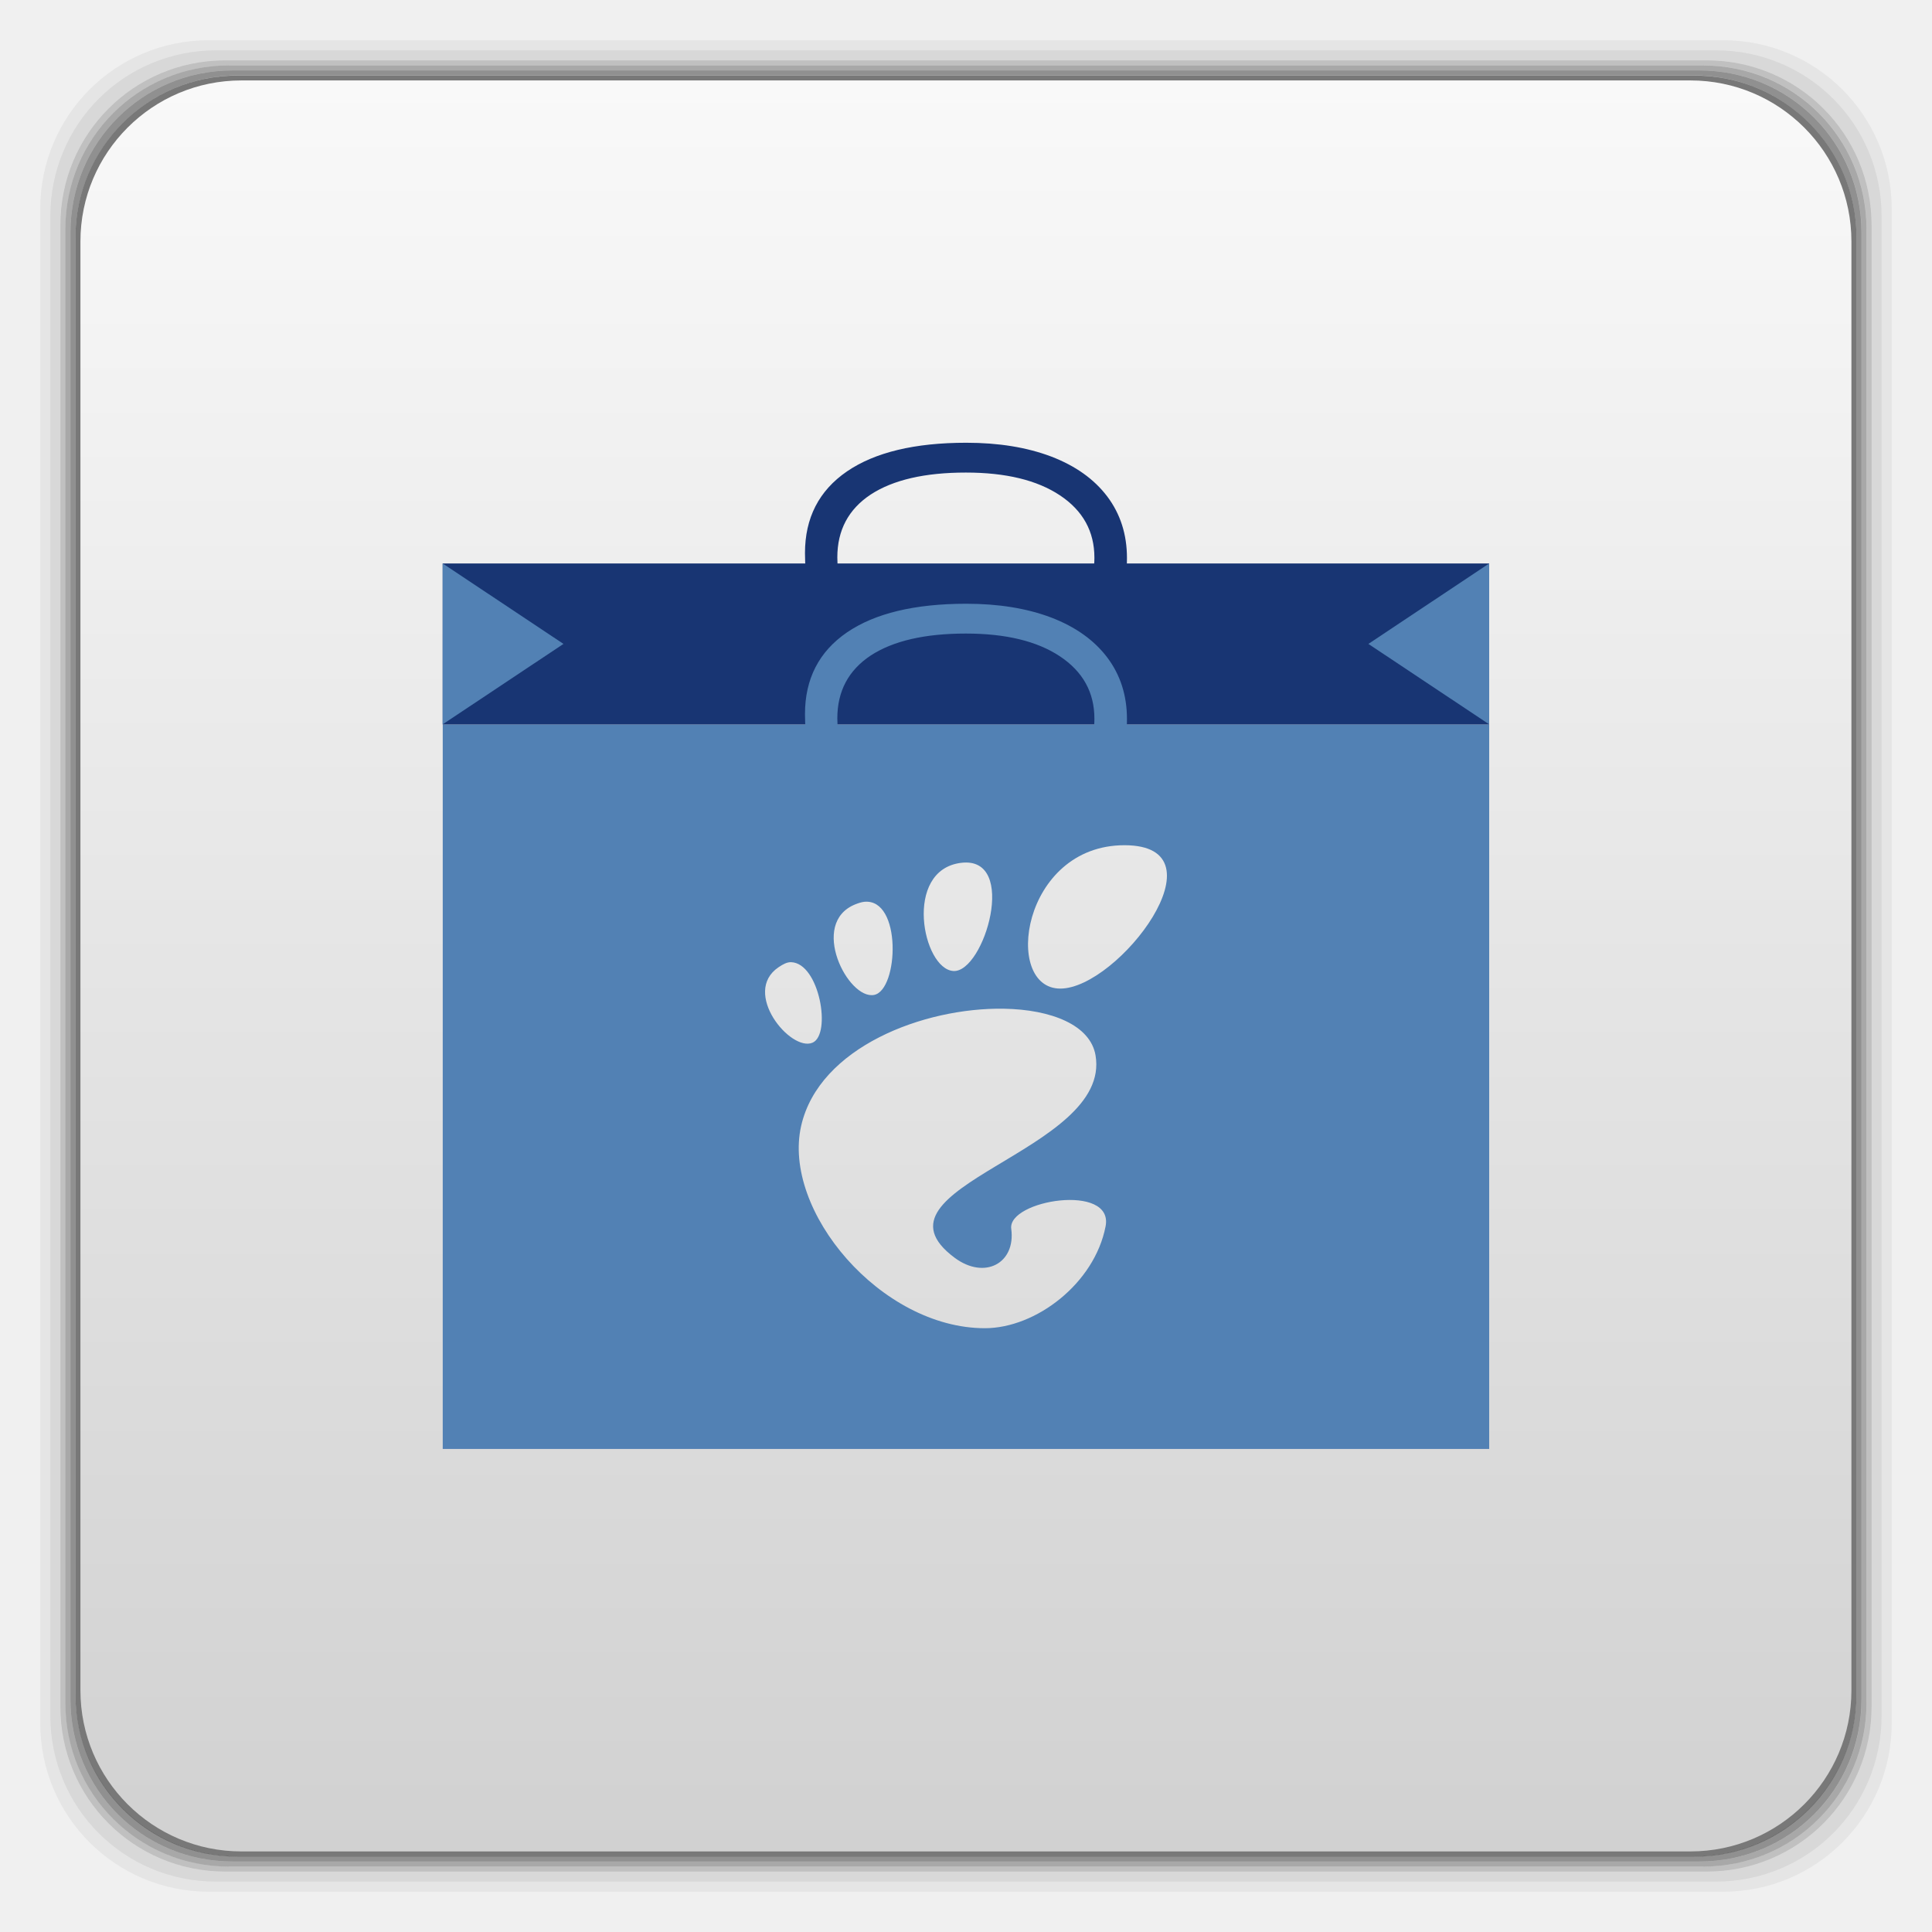
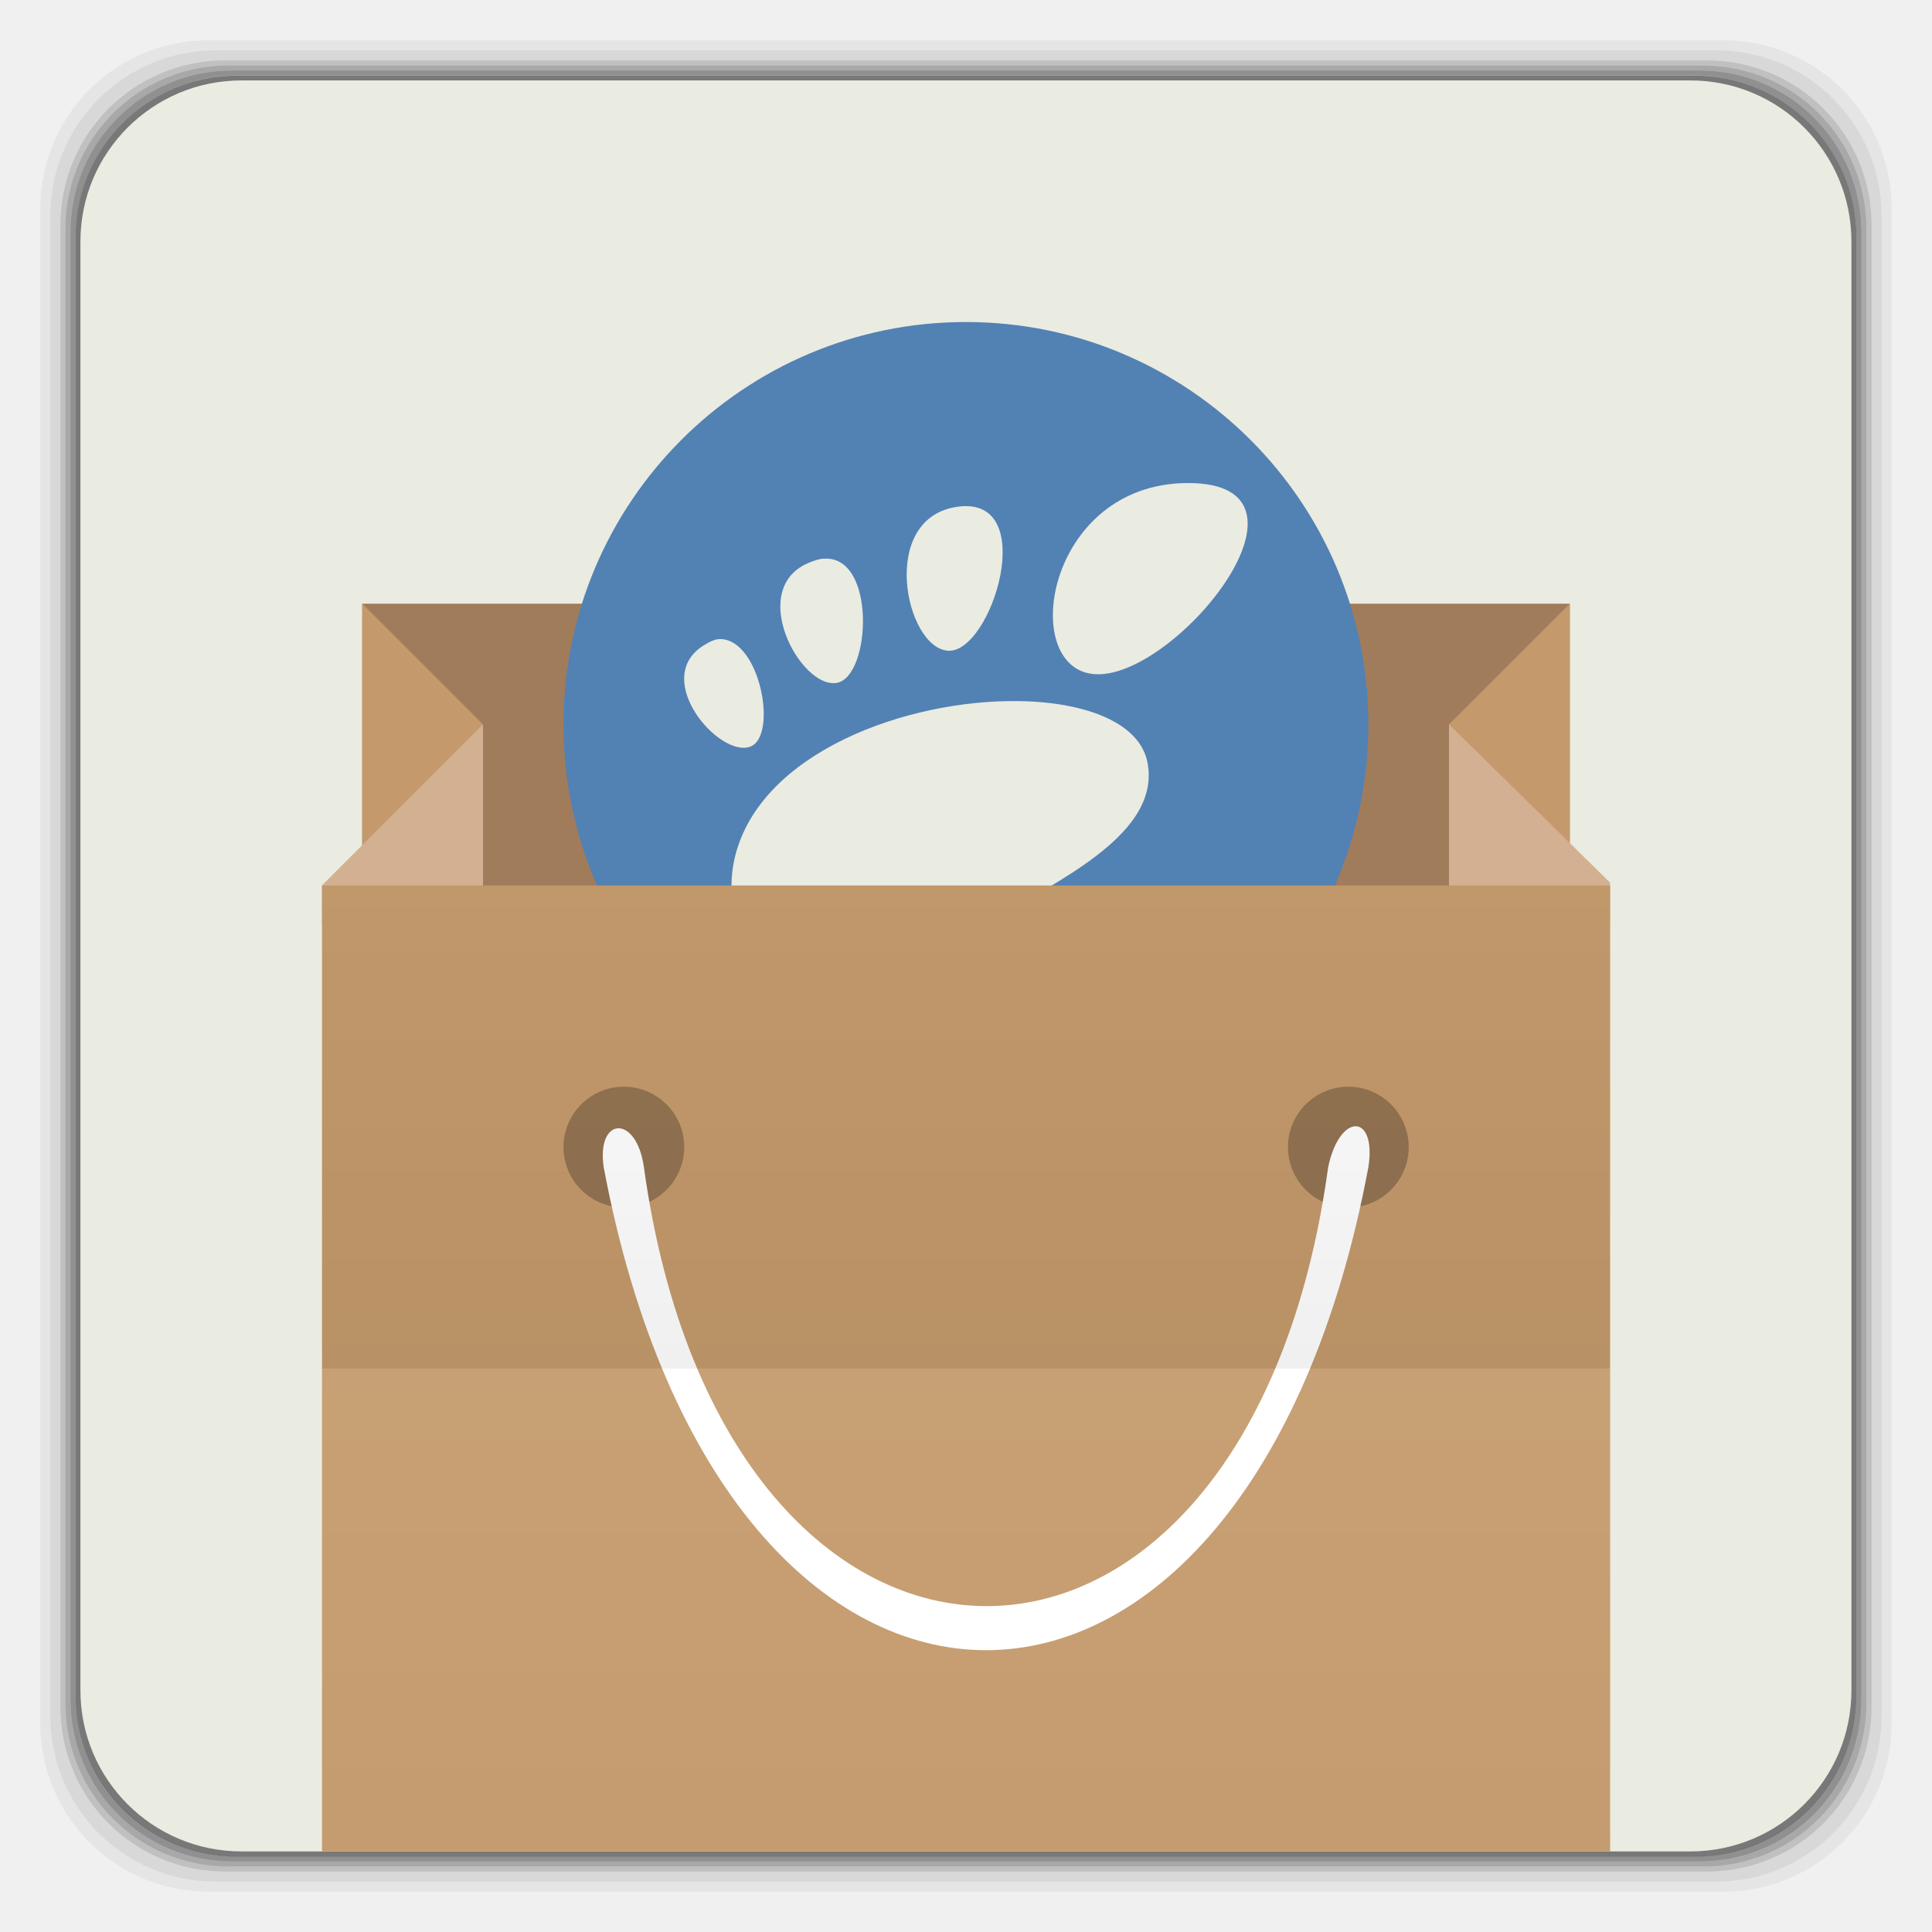
- <svg xmlns="http://www.w3.org/2000/svg" xmlns:xlink="http://www.w3.org/1999/xlink" width="48" viewBox="0 0 13.547 13.547" height="48">
-   <defs>
+ <svg xmlns="http://www.w3.org/2000/svg" xmlns:xlink="http://www.w3.org/1999/xlink" width="48" viewBox="0 0 13.547 13.547" height="48" id="svg2" version="1.1">
+   <defs id="defs4">
    <linearGradient id="0">
-       <stop stop-color="#d1d1d1" />
-       <stop offset="1" stop-color="#f9f9f9" />
+       <stop stop-color="#d1d1d1" id="stop7" />
+       <stop offset="1" stop-color="#f9f9f9" id="stop9" />
    </linearGradient>
    <linearGradient gradientTransform="matrix(0.2822222,0,0,0.2822222,0,-283.4533)" xlink:href="#0" id="1" y1="1050.36" x2="0" y2="1006.36" gradientUnits="userSpaceOnUse" />
+     <linearGradient xlink:href="#linearGradient3801-3" id="linearGradient3895" gradientUnits="userSpaceOnUse" gradientTransform="matrix(0.2822222,0,0,0.3078788,9.9916667e-7,-0.8723222)" x1="25" y1="34" x2="25" y2="19" />
+     <linearGradient id="linearGradient3801-3">
+       <stop style="stop-color:#000000;stop-opacity:1;" offset="0" id="stop3803-9" />
+       <stop style="stop-color:#000000;stop-opacity:0;" offset="1" id="stop3805-6" />
+     </linearGradient>
+     <linearGradient xlink:href="#linearGradient3846" id="linearGradient3893" gradientUnits="userSpaceOnUse" gradientTransform="matrix(0.2822222,0,0,0.3078788,1.9991667e-6,-0.872322)" x1="25" y1="34" x2="25" y2="50" />
+     <linearGradient id="linearGradient3846">
+       <stop style="stop-color:#ffffff;stop-opacity:1;" offset="0" id="stop3848" />
+       <stop style="stop-color:#ffffff;stop-opacity:0;" offset="1" id="stop3850" />
+     </linearGradient>
  </defs>
-   <g transform="matrix(0.2822222,0,0,0.2822222,0,-283.4533)">
-     <path transform="translate(0,1004.362)" d="M 5.188,1 C 2.871,1 1,2.871 1,5.188 l 0,37.625 C 1,45.129 2.871,47 5.188,47 l 37.625,0 C 45.129,47 47,45.129 47,42.812 L 47,5.188 C 47,2.871 45.129,1 42.812,1 L 5.188,1 z m 0.188,0.25 37.25,0 c 2.292,0 4.125,1.833 4.125,4.125 l 0,37.25 c 0,2.292 -1.833,4.125 -4.125,4.125 l -37.25,0 C 3.083,46.75 1.25,44.917 1.25,42.625 l 0,-37.25 C 1.25,3.083 3.083,1.25 5.375,1.25 z" opacity="0.05" />
-     <path transform="translate(0,1004.362)" d="M 5.375,1.25 C 3.083,1.25 1.25,3.083 1.25,5.375 l 0,37.25 c 0,2.292 1.833,4.125 4.125,4.125 l 37.25,0 c 2.292,0 4.125,-1.833 4.125,-4.125 l 0,-37.25 C 46.75,3.083 44.917,1.25 42.625,1.25 l -37.25,0 z m 0.219,0.25 36.812,0 C 44.673,1.5 46.5,3.327 46.5,5.594 l 0,36.812 C 46.5,44.673 44.673,46.5 42.406,46.5 l -36.812,0 C 3.327,46.5 1.5,44.673 1.5,42.406 l 0,-36.812 C 1.5,3.327 3.327,1.5 5.594,1.5 z" opacity="0.1" />
-     <path transform="translate(0,1004.362)" d="M 5.594,1.5 C 3.327,1.5 1.5,3.327 1.5,5.594 l 0,36.812 C 1.5,44.673 3.327,46.5 5.594,46.5 l 36.812,0 C 44.673,46.5 46.5,44.673 46.5,42.406 l 0,-36.812 C 46.5,3.327 44.673,1.5 42.406,1.5 l -36.812,0 z m 0.094,0.125 36.625,0 c 2.254,0 4.062,1.809 4.062,4.062 l 0,36.625 c 0,2.254 -1.809,4.062 -4.062,4.062 l -36.625,0 c -2.254,0 -4.062,-1.809 -4.062,-4.062 l 0,-36.625 C 1.625,3.434 3.434,1.625 5.688,1.625 z" opacity="0.2" />
-     <path transform="translate(0,1004.362)" d="M 5.688,1.625 C 3.434,1.625 1.625,3.434 1.625,5.688 l 0,36.625 c 0,2.254 1.809,4.062 4.062,4.062 l 36.625,0 c 2.254,0 4.062,-1.809 4.062,-4.062 l 0,-36.625 c 0,-2.254 -1.809,-4.062 -4.062,-4.062 l -36.625,0 z m 0.094,0.125 36.438,0 c 2.241,0 4.031,1.79 4.031,4.031 l 0,36.438 c 0,2.241 -1.79,4.031 -4.031,4.031 l -36.438,0 C 3.54,46.25 1.75,44.46 1.75,42.219 l 0,-36.438 C 1.75,3.54 3.54,1.75 5.781,1.75 z" opacity="0.3" />
-     <path transform="translate(0,1004.362)" d="M 5.781,1.75 C 3.54,1.75 1.75,3.54 1.75,5.781 l 0,36.438 c 0,2.241 1.79,4.031 4.031,4.031 l 36.438,0 c 2.241,0 4.031,-1.79 4.031,-4.031 l 0,-36.438 C 46.25,3.54 44.46,1.75 42.219,1.75 l -36.438,0 z m 0.125,0.125 36.188,0 c 2.229,0 4.031,1.803 4.031,4.031 l 0,36.188 c 0,2.229 -1.803,4.031 -4.031,4.031 l -36.188,0 C 3.678,46.125 1.875,44.322 1.875,42.094 l 0,-36.188 C 1.875,3.678 3.678,1.875 5.906,1.875 z" opacity="0.4" />
-     <rect width="44.25" height="44.25" x="1.875" y="1006.24" rx="4.02" opacity="0.5" />
+   <g transform="matrix(0.2822222,0,0,0.2822222,0,-283.4533)" id="g12">
+     <path style="opacity:0.05" transform="translate(0,1004.362)" d="M 5.188,1 C 2.871,1 1,2.871 1,5.188 l 0,37.625 C 1,45.129 2.871,47 5.188,47 l 37.625,0 C 45.129,47 47,45.129 47,42.812 L 47,5.188 C 47,2.871 45.129,1 42.812,1 L 5.188,1 z m 0.188,0.25 37.25,0 c 2.292,0 4.125,1.833 4.125,4.125 l 0,37.25 c 0,2.292 -1.833,4.125 -4.125,4.125 l -37.25,0 C 3.083,46.75 1.25,44.917 1.25,42.625 l 0,-37.25 C 1.25,3.083 3.083,1.25 5.375,1.25 z" id="path14" />
+     <path style="opacity:0.1" transform="translate(0,1004.362)" d="M 5.375,1.25 C 3.083,1.25 1.25,3.083 1.25,5.375 l 0,37.25 c 0,2.292 1.833,4.125 4.125,4.125 l 37.25,0 c 2.292,0 4.125,-1.833 4.125,-4.125 l 0,-37.25 C 46.75,3.083 44.917,1.25 42.625,1.25 l -37.25,0 z m 0.219,0.25 36.812,0 C 44.673,1.5 46.5,3.327 46.5,5.594 l 0,36.812 C 46.5,44.673 44.673,46.5 42.406,46.5 l -36.812,0 C 3.327,46.5 1.5,44.673 1.5,42.406 l 0,-36.812 C 1.5,3.327 3.327,1.5 5.594,1.5 z" id="path16" />
+     <path style="opacity:0.2" transform="translate(0,1004.362)" d="M 5.594,1.5 C 3.327,1.5 1.5,3.327 1.5,5.594 l 0,36.812 C 1.5,44.673 3.327,46.5 5.594,46.5 l 36.812,0 C 44.673,46.5 46.5,44.673 46.5,42.406 l 0,-36.812 C 46.5,3.327 44.673,1.5 42.406,1.5 l -36.812,0 z m 0.094,0.125 36.625,0 c 2.254,0 4.062,1.809 4.062,4.062 l 0,36.625 c 0,2.254 -1.809,4.062 -4.062,4.062 l -36.625,0 c -2.254,0 -4.062,-1.809 -4.062,-4.062 l 0,-36.625 C 1.625,3.434 3.434,1.625 5.688,1.625 z" id="path18" />
+     <path style="opacity:0.3" transform="translate(0,1004.362)" d="M 5.688,1.625 C 3.434,1.625 1.625,3.434 1.625,5.688 l 0,36.625 c 0,2.254 1.809,4.062 4.062,4.062 l 36.625,0 c 2.254,0 4.062,-1.809 4.062,-4.062 l 0,-36.625 c 0,-2.254 -1.809,-4.062 -4.062,-4.062 l -36.625,0 z m 0.094,0.125 36.438,0 c 2.241,0 4.031,1.79 4.031,4.031 l 0,36.438 c 0,2.241 -1.79,4.031 -4.031,4.031 l -36.438,0 C 3.54,46.25 1.75,44.46 1.75,42.219 l 0,-36.438 C 1.75,3.54 3.54,1.75 5.781,1.75 z" id="path20" />
+     <path style="opacity:0.4" transform="translate(0,1004.362)" d="M 5.781,1.75 C 3.54,1.75 1.75,3.54 1.75,5.781 l 0,36.438 c 0,2.241 1.79,4.031 4.031,4.031 l 36.438,0 c 2.241,0 4.031,-1.79 4.031,-4.031 l 0,-36.438 C 46.25,3.54 44.46,1.75 42.219,1.75 l -36.438,0 z m 0.125,0.125 36.188,0 c 2.229,0 4.031,1.803 4.031,4.031 l 0,36.188 c 0,2.229 -1.803,4.031 -4.031,4.031 l -36.188,0 C 3.678,46.125 1.875,44.322 1.875,42.094 l 0,-36.188 C 1.875,3.678 3.678,1.875 5.906,1.875 z" id="path22" />
+     <rect style="opacity:0.5" width="44.25" height="44.25" x="1.875" y="1006.24" rx="4.02" id="rect24" />
  </g>
-   <rect width="12.418" height="12.418" x="0.564" y="0.564" rx="1.129" fill="url(#1)" />
-   <path d="M 11 18 L 11 36 L 37 36 L 37 18 L 11 18 z M 27.938 21 C 30.495 21 27.782 24.562 26.344 24.562 C 24.905 24.562 25.381 21 27.938 21 z M 23.875 21.438 C 25.314 21.255 24.453 24.171 23.688 24.125 C 22.921 24.079 22.436 21.62 23.875 21.438 z M 21.469 22.406 C 22.415 22.308 22.327 24.598 21.719 24.719 C 21.071 24.848 20.093 22.935 21.25 22.469 C 21.322 22.44 21.406 22.413 21.469 22.406 z M 19.656 23.906 C 20.36 23.929 20.664 25.701 20.188 25.906 C 19.643 26.14 18.418 24.656 19.344 24.031 C 19.46 23.953 19.556 23.903 19.656 23.906 z M 24.938 25.062 C 26.128 25.082 27.09 25.47 27.219 26.219 C 27.633 28.624 21.35 29.49 23.719 31.25 C 24.463 31.803 25.24 31.389 25.125 30.531 C 25.029 29.816 27.678 29.387 27.469 30.469 C 27.195 31.887 25.739 33 24.469 33 C 21.887 33 19.423 30.081 19.906 27.969 C 20.353 26.016 22.953 25.03 24.938 25.062 z " transform="scale(.28222)" fill="#5281b4" />
-   <g fill="#183573">
-     <g transform="matrix(0 .05879 -.07691 0 6.94584 4.62125)">
-       <path d="m -12.088,-9.466 c -3.138,2.6e-5 -5.619,1.048 -7.441,3.145 -1.81,2.083 -2.715,4.941 -2.715,8.574 -6e-6,3.737 0.872,6.628 2.617,8.672 1.758,2.031 4.258,3.047 7.5,3.047 1.992,3e-6 4.264,-0.358 6.816,-1.074 l 0,2.91 c -1.979,0.742 -4.421,1.113 -7.324,1.113 -4.206,-10e-7 -7.454,-1.276 -9.746,-3.828 -2.279,-2.552 -3.418,-6.178 -3.418,-10.879 -2e-6,-2.943 0.547,-5.521 1.641,-7.734 1.107,-2.214 2.695,-3.919 4.766,-5.117 2.083,-1.198 4.531,-1.797 7.344,-1.797 2.995,2.9e-5 5.612,0.547 7.852,1.641 l -1.406,2.852 C -7.765,-8.958 -9.927,-9.466 -12.088,-9.466" id="2" />
-     </g>
-     <rect width="7.338" x="3.104" y="3.951" height="1.129" />
-   </g>
-   <g fill="#5281b4">
-     <g transform="matrix(0 .05879 -.07691 0 6.94584 5.75014)">
-       <use xlink:href="#2" />
-     </g>
-     <path d="m 3.104,3.951 0.847,0.564 -0.847,0.564 z" />
-     <path d="m 10.442,3.951 -0.847,0.564 0.847,0.564 z" />
-   </g>
+   <rect width="12.418" height="12.418" x="0.564" y="0.564" rx="1.129" id="rect26" style="fill:#eaebe1;fill-opacity:1" />
+   <rect style="fill:#a17c5b;fill-opacity:1;stroke:none" id="rect3813" width="8.467" height="2.822" x="2.54" y="4.233" />
+   <path style="fill:#5281b4;fill-opacity:1" d="m 6.773,2.258 c -1.559,0 -2.822,1.264 -2.822,2.822 0,1.559 1.264,2.822 2.822,2.822 1.559,0 2.822,-1.264 2.822,-2.822 0,-1.559 -1.264,-2.822 -2.822,-2.822 z" id="path3854" />
+   <path style="fill:#c49a6c;fill-opacity:1;stroke:none" d="m 2.54,4.233 0.847,0.847 -0.188,0.847 -0.659,0.282 z" id="path3825" />
+   <path style="fill:#d3b092;fill-opacity:1;stroke:none" d="m 2.258,6.491 1.129,0 0,-0.202 c 0,-0.336 0,-1.832 0,-1.21 l -1.129,1.129 z" id="path3815" />
+   <path id="path3827" d="M 11.007,4.233 10.16,5.08 l 0.188,0.847 0.659,0.282 z" style="fill:#c49a6c;fill-opacity:1;stroke:none" />
+   <path id="path3829" d="m 11.289,6.491 -1.129,0 0,-0.202 c 0,-0.336 0,-1.832 0,-1.21 l 1.129,1.109 z" style="fill:#d3b092;fill-opacity:1;stroke:none" />
+   <path style="fill:#eaebe1;fill-opacity:1;stroke:none" d="m 8.331,3.387 c -1.012,0 -1.2,1.341 -0.631,1.341 0.569,0 1.643,-1.341 0.631,-1.341 z m -1.608,0.165 c -0.569,0.069 -0.377,0.994 -0.074,1.011 0.303,0.017 0.644,-1.08 0.074,-1.011 z m -0.952,0.365 c -0.025,0.002 -0.058,0.013 -0.087,0.024 -0.458,0.175 -0.071,0.895 0.185,0.847 0.241,-0.046 0.276,-0.907 -0.099,-0.87 z m -0.717,0.564 c -0.04,-0.001 -0.078,0.018 -0.124,0.047 -0.366,0.235 0.118,0.794 0.334,0.706 0.189,-0.077 0.068,-0.744 -0.21,-0.753 z m 2.09,0.435 c -0.785,-0.012 -1.814,0.359 -1.991,1.094 -0.191,0.795 0.784,1.893 1.805,1.893 0.503,0 1.079,-0.419 1.187,-0.953 0.083,-0.407 -0.965,-0.246 -0.927,0.024 0.046,0.323 -0.262,0.479 -0.556,0.27 -0.937,-0.662 1.549,-0.988 1.385,-1.893 -0.051,-0.282 -0.431,-0.428 -0.903,-0.435 z" id="rect3105" />
+   <path style="fill:#c49a6c;fill-opacity:1;stroke:none" d="m 2.258,6.209 0,6.773 4.516,0 4.516,0 0,-6.773 z" id="rect3036" />
+   <path style="opacity:0.25;fill:#000000;fill-opacity:1;stroke:none" id="path3809" d="m -42.136,21.735 a 3.932,3.735 0 1 1 -7.864,0 3.932,3.735 0 1 1 7.864,0 z" transform="matrix(0.1076602,0,0,0.1133563,9.334121,5.579589)" />
+   <path transform="matrix(0.1076602,0,0,0.1133563,14.41412,5.579589)" d="m -42.136,21.735 a 3.932,3.735 0 1 1 -7.864,0 3.932,3.735 0 1 1 7.864,0 z" id="path3811" style="opacity:0.25;fill:#000000;fill-opacity:1;stroke:none" />
+   <path style="fill:#ffffff;fill-opacity:1;stroke:none" d="m 4.233,8.184 c 0.847,4.516 4.516,4.516 5.362,0 0.059,-0.379 -0.201,-0.386 -0.282,0 -0.564,4.115 -4.233,4.093 -4.798,0 -0.052,-0.371 -0.334,-0.356 -0.282,0 z" id="path3831" />
+   <path style="opacity:0.06;fill:url(#linearGradient3893);fill-opacity:1;stroke:none" d="m 2.258,9.596 0,3.387 4.516,0 4.516,0 0,-3.387 z" id="rect3836" />
+   <path style="opacity:0.06;fill:url(#linearGradient3895);fill-opacity:1;stroke:none" d="m 2.258,6.209 0,3.387 9.031,0 0,-3.387 -9.031,0 z" id="rect3840" />
</svg>
